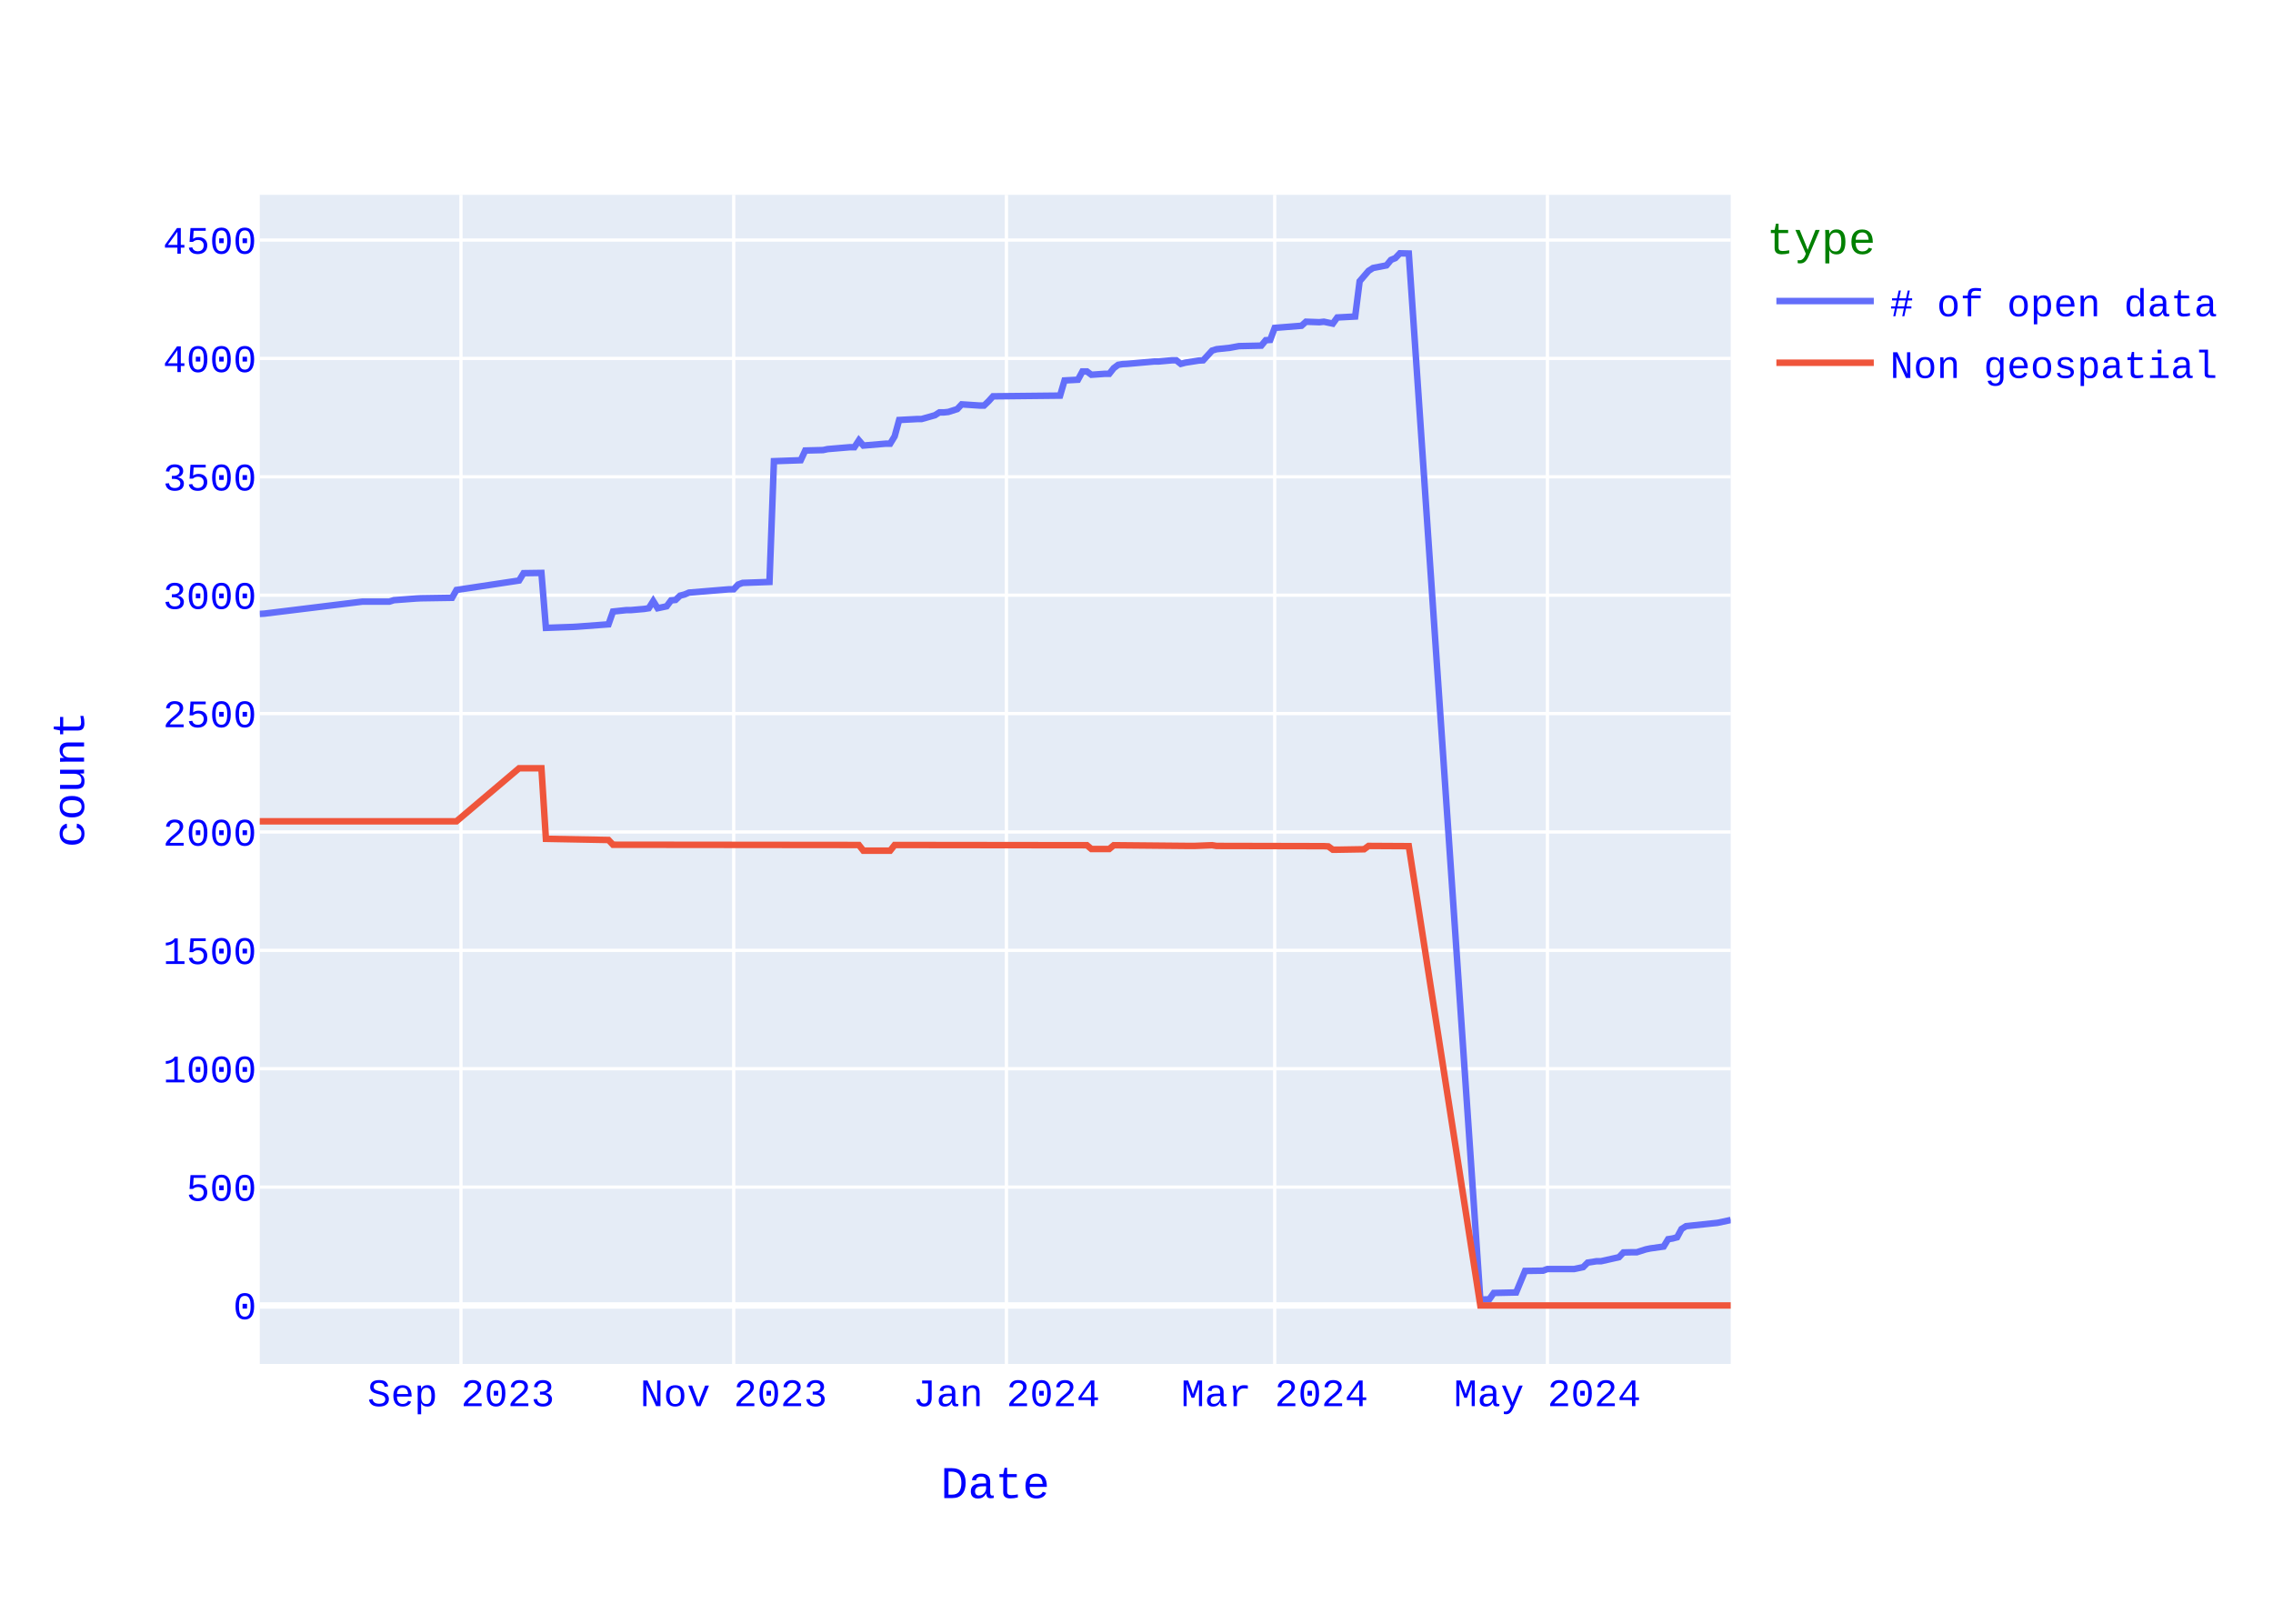
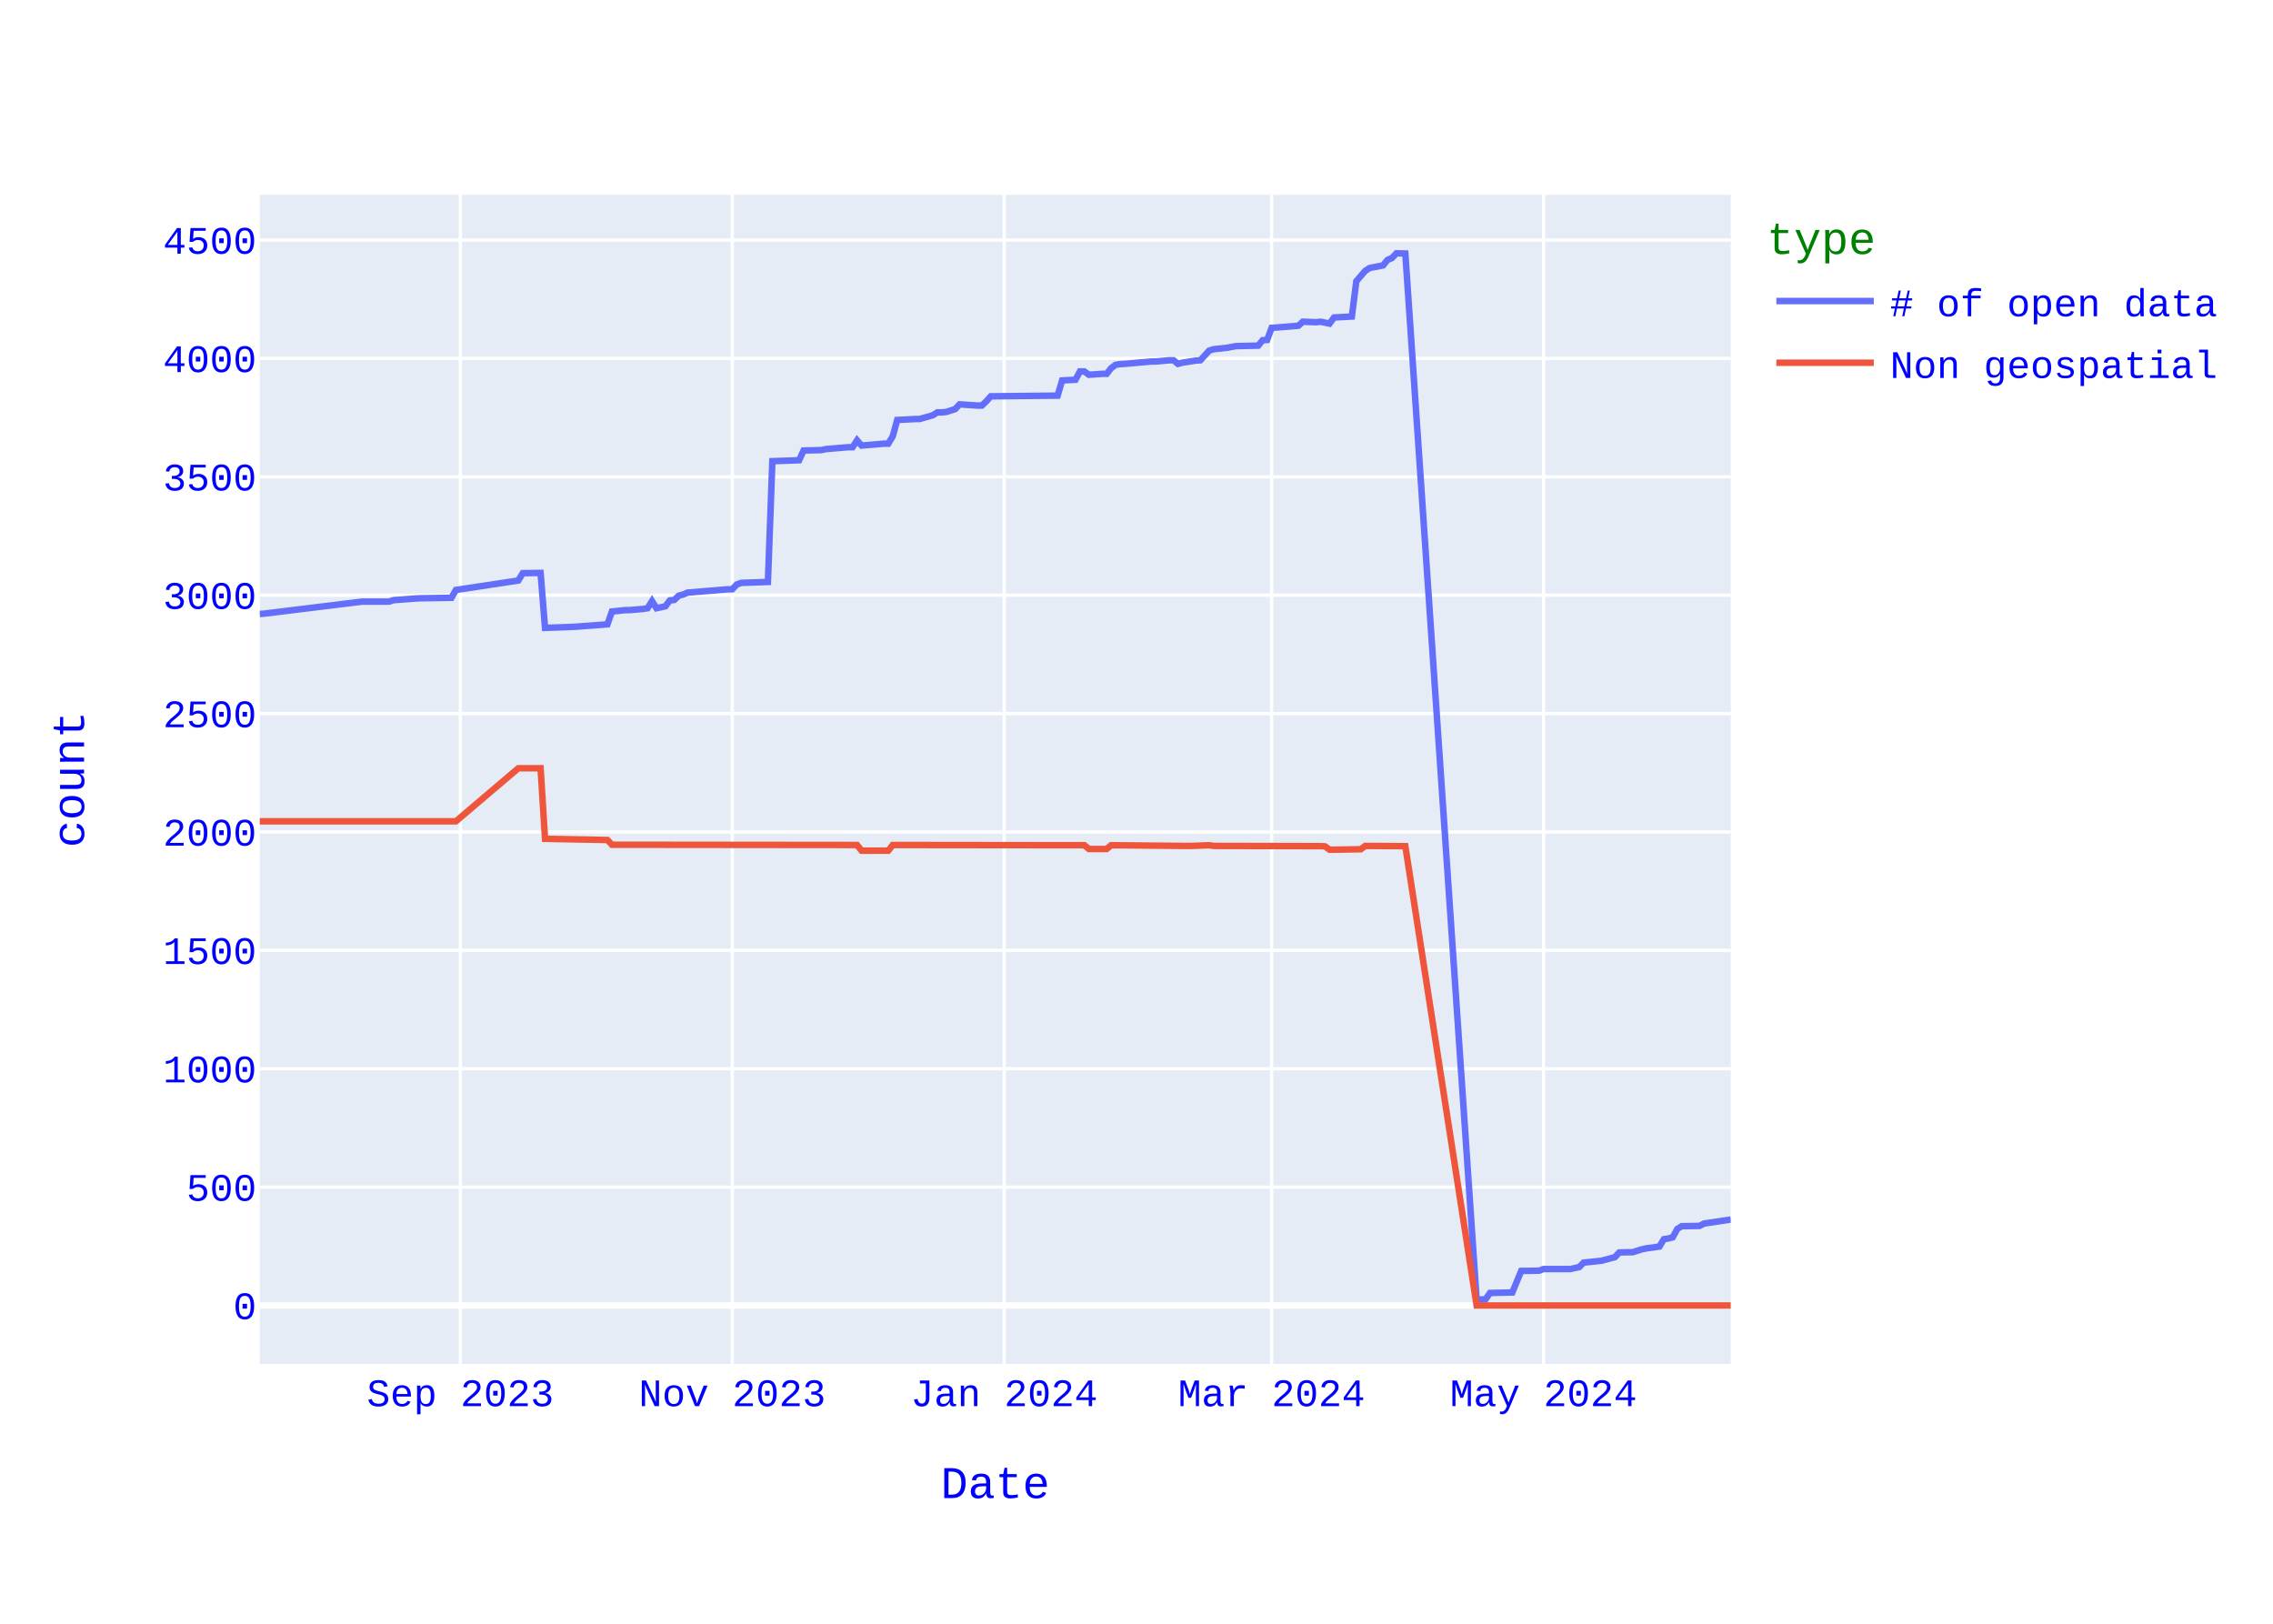
<svg xmlns="http://www.w3.org/2000/svg" class="main-svg" width="700" height="500" style="" viewBox="0 0 700 500">
  <rect x="0" y="0" width="700" height="500" style="fill: rgb(255, 255, 255); fill-opacity: 1;" />
-   <defs id="defs-2b58cb">
+   <defs id="defs-810b5c">
    <g class="clips">
-       <clipPath id="clip2b58cbxyplot" class="plotclip">
+       <clipPath id="clip810b5cxyplot" class="plotclip">
        <rect width="453" height="360" />
      </clipPath>
-       <clipPath class="axesclip" id="clip2b58cbx">
+       <clipPath class="axesclip" id="clip810b5cx">
        <rect x="80" y="0" width="453" height="500" />
      </clipPath>
-       <clipPath class="axesclip" id="clip2b58cby">
+       <clipPath class="axesclip" id="clip810b5cy">
        <rect x="0" y="60" width="700" height="360" />
      </clipPath>
-       <clipPath class="axesclip" id="clip2b58cbxy">
+       <clipPath class="axesclip" id="clip810b5cxy">
        <rect x="80" y="60" width="453" height="360" />
      </clipPath>
    </g>
    <g class="gradients" />
    <g class="patterns" />
  </defs>
  <g class="bglayer">
    <rect class="bg" x="80" y="60" width="453" height="360" style="fill: rgb(229, 236, 246); fill-opacity: 1; stroke-width: 0;" />
  </g>
  <g class="layer-below">
    <g class="imagelayer" />
    <g class="shapelayer" />
  </g>
  <g class="cartesianlayer">
    <g class="subplot xy">
      <g class="layer-subplot">
        <g class="shapelayer" />
        <g class="imagelayer" />
      </g>
      <g class="minor-gridlayer">
        <g class="x" />
        <g class="y" />
      </g>
      <g class="gridlayer">
        <g class="x">
-           <path class="xgrid crisp" transform="translate(141.96,0)" d="M0,60v360" style="stroke: rgb(255, 255, 255); stroke-opacity: 1; stroke-width: 1px;" />
-           <path class="xgrid crisp" transform="translate(225.95,0)" d="M0,60v360" style="stroke: rgb(255, 255, 255); stroke-opacity: 1; stroke-width: 1px;" />
-           <path class="xgrid crisp" transform="translate(309.94,0)" d="M0,60v360" style="stroke: rgb(255, 255, 255); stroke-opacity: 1; stroke-width: 1px;" />
-           <path class="xgrid crisp" transform="translate(392.56,0)" d="M0,60v360" style="stroke: rgb(255, 255, 255); stroke-opacity: 1; stroke-width: 1px;" />
-           <path class="xgrid crisp" transform="translate(476.55,0)" d="M0,60v360" style="stroke: rgb(255, 255, 255); stroke-opacity: 1; stroke-width: 1px;" />
+           <path class="xgrid crisp" transform="translate(141.77,0)" d="M0,60v360" style="stroke: rgb(255, 255, 255); stroke-opacity: 1; stroke-width: 1px;" />
+           <path class="xgrid crisp" transform="translate(225.51,0)" d="M0,60v360" style="stroke: rgb(255, 255, 255); stroke-opacity: 1; stroke-width: 1px;" />
+           <path class="xgrid crisp" transform="translate(309.25,0)" d="M0,60v360" style="stroke: rgb(255, 255, 255); stroke-opacity: 1; stroke-width: 1px;" />
+           <path class="xgrid crisp" transform="translate(391.61,0)" d="M0,60v360" style="stroke: rgb(255, 255, 255); stroke-opacity: 1; stroke-width: 1px;" />
+           <path class="xgrid crisp" transform="translate(475.35,0)" d="M0,60v360" style="stroke: rgb(255, 255, 255); stroke-opacity: 1; stroke-width: 1px;" />
        </g>
        <g class="y">
          <path class="ygrid crisp" transform="translate(0,365.55)" d="M80,0h453" style="stroke: rgb(255, 255, 255); stroke-opacity: 1; stroke-width: 1px;" />
          <path class="ygrid crisp" transform="translate(0,329.09)" d="M80,0h453" style="stroke: rgb(255, 255, 255); stroke-opacity: 1; stroke-width: 1px;" />
          <path class="ygrid crisp" transform="translate(0,292.64)" d="M80,0h453" style="stroke: rgb(255, 255, 255); stroke-opacity: 1; stroke-width: 1px;" />
          <path class="ygrid crisp" transform="translate(0,256.19)" d="M80,0h453" style="stroke: rgb(255, 255, 255); stroke-opacity: 1; stroke-width: 1px;" />
          <path class="ygrid crisp" transform="translate(0,219.73)" d="M80,0h453" style="stroke: rgb(255, 255, 255); stroke-opacity: 1; stroke-width: 1px;" />
          <path class="ygrid crisp" transform="translate(0,183.28)" d="M80,0h453" style="stroke: rgb(255, 255, 255); stroke-opacity: 1; stroke-width: 1px;" />
          <path class="ygrid crisp" transform="translate(0,146.82)" d="M80,0h453" style="stroke: rgb(255, 255, 255); stroke-opacity: 1; stroke-width: 1px;" />
          <path class="ygrid crisp" transform="translate(0,110.37)" d="M80,0h453" style="stroke: rgb(255, 255, 255); stroke-opacity: 1; stroke-width: 1px;" />
          <path class="ygrid crisp" transform="translate(0,73.92)" d="M80,0h453" style="stroke: rgb(255, 255, 255); stroke-opacity: 1; stroke-width: 1px;" />
        </g>
      </g>
      <g class="zerolinelayer">
        <path class="yzl zl crisp" transform="translate(0,402)" d="M80,0h453" style="stroke: rgb(255, 255, 255); stroke-opacity: 1; stroke-width: 2px;" />
      </g>
      <path class="xlines-below" />
      <path class="ylines-below" />
      <g class="overlines-below" />
      <g class="xaxislayer-below" />
      <g class="yaxislayer-below" />
      <g class="overaxes-below" />
-       <g class="plot" transform="translate(80,60)" clip-path="url(#clip2b58cbxyplot)">
+       <g class="plot" transform="translate(80,60)" clip-path="url(#clip810b5cxyplot)">
        <g class="scatterlayer mlayer">
-           <g class="trace scatter trace2c4b21" style="stroke-miterlimit: 2; opacity: 1;">
+           <g class="trace scatter trace0b3d25" style="stroke-miterlimit: 2; opacity: 1;">
            <g class="fills" />
            <g class="errorbars" />
            <g class="lines">
-               <path class="js-line" d="M453,315.68L448.87,316.56L447.49,316.7L439.23,317.58L437.85,318.45L436.48,321L435.1,321.37L433.72,321.59L432.35,323.85L428.22,324.43L426.84,324.72L424.09,325.6L422.71,325.6L419.95,325.67L418.58,327.13L413.07,328.37L411.69,328.37L408.94,328.8L407.56,330.19L404.81,330.77L403.43,330.77L396.55,330.77L395.17,331.28L389.66,331.36L386.91,337.99L380.02,338.14L378.65,340.1L375.89,340.18L353.86,18.07L351.11,18L349.73,19.46L348.36,20.04L346.98,21.72L342.85,22.52L341.47,23.4L338.72,26.6L337.34,37.47L331.83,37.76L330.46,39.65L327.7,39.07L326.33,39.22L322.19,39.07L320.82,40.31L312.56,40.97L311.18,44.68L309.8,44.76L308.43,46.43L301.54,46.58L298.79,47.09L294.66,47.53L293.28,47.96L290.53,50.95L289.15,51.03L285.02,51.68L283.64,52.05L282.26,50.95L280.89,50.95L276.76,51.32L275.38,51.32L267.12,52.05L265.74,52.12L264.36,52.34L262.99,53.36L261.61,55.11L260.23,55.11L256.1,55.4L254.73,54.38L253.35,54.38L251.97,56.93L247.84,57.15L246.47,61.82L225.81,62.04L224.43,63.57L223.06,64.88L221.68,64.88L216.17,64.51L214.8,65.97L212.04,66.85L210.67,66.99L209.29,66.99L207.91,67.87L203.78,69.04L202.4,69.04L196.9,69.33L195.52,74.36L194.14,76.62L192.77,76.62L185.88,77.2L184.5,75.6L183.13,77.71L181.75,77.71L174.87,78.29L173.49,78.59L167.98,78.73L166.6,81.72L158.34,82.01L156.97,119.2L148.71,119.49L147.33,120L145.95,121.46L144.57,121.46L132.18,122.48L130.81,123.06L129.43,123.42L128.05,124.74L126.67,124.88L125.3,126.7L122.54,127.29L121.17,125.1L119.79,127.29L118.41,127.51L114.28,127.87L112.91,127.87L108.78,128.31L107.4,132.25L97.76,132.97L96.38,133.05L88.12,133.34L86.74,116.42L81.24,116.5L79.86,118.76L60.58,121.67L59.21,124.08L49.57,124.23L48.19,124.3L41.31,124.81L39.93,125.25L31.67,125.25L1.38,128.96L0,129.04" style="vector-effect: none; fill: none; stroke: rgb(99, 110, 250); stroke-opacity: 1; stroke-width: 2px; opacity: 1;" />
+               <path class="js-line" d="M453,315.53L444.76,316.77L443.39,317.5L437.9,317.58L436.53,318.45L435.15,321L433.78,321.37L432.41,321.59L431.04,323.85L426.92,324.43L425.55,324.72L422.8,325.6L421.43,325.6L418.68,325.67L417.31,327.13L413.19,328.22L411.82,328.37L407.7,328.8L406.33,330.19L403.58,330.77L402.21,330.77L395.35,330.77L393.97,331.28L388.48,331.36L385.74,337.99L378.87,338.14L377.5,340.1L374.75,340.18L352.79,18.07L350.05,18L348.67,19.46L347.3,20.04L345.93,21.72L341.81,22.52L340.44,23.4L337.69,26.6L336.32,37.47L330.83,37.76L329.45,39.65L326.71,39.07L325.34,39.22L321.22,39.07L319.85,40.31L311.61,40.97L310.24,44.68L308.86,44.76L307.49,46.43L300.63,46.58L297.88,47.09L293.76,47.53L292.39,47.96L289.65,50.95L288.27,51.03L284.15,51.68L282.78,52.05L281.41,50.95L280.04,50.95L275.92,51.32L274.55,51.32L266.31,52.05L264.94,52.12L263.56,52.34L262.19,53.36L260.82,55.11L259.45,55.11L255.33,55.4L253.95,54.38L252.58,54.38L251.21,56.93L247.09,57.15L245.72,61.82L225.13,62.04L223.75,63.57L222.38,64.88L221.01,64.88L215.52,64.51L214.15,65.97L211.4,66.85L210.03,66.99L208.65,66.99L207.28,67.87L203.16,69.04L201.79,69.04L196.3,69.33L194.93,74.36L193.55,76.62L192.18,76.62L185.32,77.2L183.95,75.6L182.57,77.71L181.2,77.71L174.34,78.29L172.96,78.59L167.47,78.73L166.1,81.72L157.86,82.01L156.49,119.2L148.25,119.49L146.88,120L145.51,121.46L144.14,121.46L131.78,122.48L130.41,123.06L129.04,123.42L127.66,124.74L126.29,124.88L124.92,126.7L122.17,127.29L120.8,125.1L119.43,127.29L118.05,127.51L113.94,127.87L112.56,127.87L108.45,128.31L107.07,132.25L97.46,132.97L96.09,133.05L87.85,133.34L86.48,116.42L80.99,116.5L79.62,118.76L60.4,121.67L59.03,124.08L49.42,124.23L48.05,124.3L41.18,124.81L39.81,125.25L31.57,125.25L1.37,128.96L0,129.04" style="vector-effect: none; fill: none; stroke: rgb(99, 110, 250); stroke-opacity: 1; stroke-width: 2px; opacity: 1;" />
            </g>
            <g class="points" />
            <g class="text" />
          </g>
-           <g class="trace scatter trace820185" style="stroke-miterlimit: 2; opacity: 1;">
+           <g class="trace scatter trace539b64" style="stroke-miterlimit: 2; opacity: 1;">
            <g class="fills" />
            <g class="errorbars" />
            <g class="lines">
-               <path class="js-line" d="M453,342L375.89,342L353.86,200.56L341.47,200.49L340.09,201.51L331.83,201.65L330.46,201.65L329.08,200.63L327.7,200.56L294.66,200.49L293.28,200.27L287.77,200.49L286.4,200.49L262.99,200.27L261.61,201.43L256.1,201.43L254.73,200.27L195.52,200.2L194.14,201.95L185.88,201.95L184.5,200.2L108.78,200.12L107.4,198.66L88.12,198.3L86.74,176.57L79.86,176.57L60.58,192.9L0,192.9" style="vector-effect: none; fill: none; stroke: rgb(239, 85, 59); stroke-opacity: 1; stroke-width: 2px; opacity: 1;" />
+               <path class="js-line" d="M453,342L374.75,342L352.79,200.56L340.44,200.49L339.06,201.51L330.83,201.65L329.45,201.65L328.08,200.63L326.71,200.56L293.76,200.49L292.39,200.27L286.9,200.49L285.53,200.49L262.19,200.27L260.82,201.43L255.33,201.43L253.95,200.27L194.93,200.2L193.55,201.95L185.32,201.95L183.95,200.2L108.45,200.12L107.07,198.66L87.85,198.3L86.48,176.57L79.62,176.57L60.4,192.9L0,192.9" style="vector-effect: none; fill: none; stroke: rgb(239, 85, 59); stroke-opacity: 1; stroke-width: 2px; opacity: 1;" />
            </g>
            <g class="points" />
            <g class="text" />
          </g>
        </g>
      </g>
      <g class="overplot" />
      <path class="xlines-above crisp" d="M0,0" style="fill: none;" />
      <path class="ylines-above crisp" d="M0,0" style="fill: none;" />
      <g class="overlines-above" />
      <g class="xaxislayer-above">
        <g class="xtick">
-           <text text-anchor="middle" x="0" y="433" transform="translate(141.96,0)" style="font-family: 'Courier New'; font-size: 12px; fill: rgb(0, 0, 255); fill-opacity: 1; white-space: pre; opacity: 1;">Sep 2023</text>
-         </g>
-         <g class="xtick">
-           <text text-anchor="middle" x="0" y="433" style="font-family: 'Courier New'; font-size: 12px; fill: rgb(0, 0, 255); fill-opacity: 1; white-space: pre; opacity: 1;" transform="translate(225.95,0)">Nov 2023</text>
-         </g>
-         <g class="xtick">
-           <text text-anchor="middle" x="0" y="433" style="font-family: 'Courier New'; font-size: 12px; fill: rgb(0, 0, 255); fill-opacity: 1; white-space: pre; opacity: 1;" transform="translate(309.94,0)">Jan 2024</text>
-         </g>
-         <g class="xtick">
-           <text text-anchor="middle" x="0" y="433" style="font-family: 'Courier New'; font-size: 12px; fill: rgb(0, 0, 255); fill-opacity: 1; white-space: pre; opacity: 1;" transform="translate(392.56,0)">Mar 2024</text>
-         </g>
-         <g class="xtick">
-           <text text-anchor="middle" x="0" y="433" style="font-family: 'Courier New'; font-size: 12px; fill: rgb(0, 0, 255); fill-opacity: 1; white-space: pre; opacity: 1;" transform="translate(476.55,0)">May 2024</text>
+           <text text-anchor="middle" x="0" y="433" transform="translate(141.77,0)" style="font-family: 'Courier New'; font-size: 12px; fill: rgb(0, 0, 255); fill-opacity: 1; white-space: pre; opacity: 1;">Sep 2023</text>
+         </g>
+         <g class="xtick">
+           <text text-anchor="middle" x="0" y="433" style="font-family: 'Courier New'; font-size: 12px; fill: rgb(0, 0, 255); fill-opacity: 1; white-space: pre; opacity: 1;" transform="translate(225.51,0)">Nov 2023</text>
+         </g>
+         <g class="xtick">
+           <text text-anchor="middle" x="0" y="433" style="font-family: 'Courier New'; font-size: 12px; fill: rgb(0, 0, 255); fill-opacity: 1; white-space: pre; opacity: 1;" transform="translate(309.25,0)">Jan 2024</text>
+         </g>
+         <g class="xtick">
+           <text text-anchor="middle" x="0" y="433" style="font-family: 'Courier New'; font-size: 12px; fill: rgb(0, 0, 255); fill-opacity: 1; white-space: pre; opacity: 1;" transform="translate(391.61,0)">Mar 2024</text>
+         </g>
+         <g class="xtick">
+           <text text-anchor="middle" x="0" y="433" style="font-family: 'Courier New'; font-size: 12px; fill: rgb(0, 0, 255); fill-opacity: 1; white-space: pre; opacity: 1;" transform="translate(475.35,0)">May 2024</text>
        </g>
      </g>
      <g class="yaxislayer-above">
        <g class="ytick">
          <text text-anchor="end" x="79" y="4.2" transform="translate(0,402)" style="font-family: 'Courier New'; font-size: 12px; fill: rgb(0, 0, 255); fill-opacity: 1; white-space: pre; opacity: 1;">0</text>
        </g>
        <g class="ytick">
          <text text-anchor="end" x="79" y="4.2" style="font-family: 'Courier New'; font-size: 12px; fill: rgb(0, 0, 255); fill-opacity: 1; white-space: pre; opacity: 1;" transform="translate(0,365.55)">500</text>
        </g>
        <g class="ytick">
          <text text-anchor="end" x="79" y="4.2" style="font-family: 'Courier New'; font-size: 12px; fill: rgb(0, 0, 255); fill-opacity: 1; white-space: pre; opacity: 1;" transform="translate(0,329.09)">1000</text>
        </g>
        <g class="ytick">
          <text text-anchor="end" x="79" y="4.2" style="font-family: 'Courier New'; font-size: 12px; fill: rgb(0, 0, 255); fill-opacity: 1; white-space: pre; opacity: 1;" transform="translate(0,292.64)">1500</text>
        </g>
        <g class="ytick">
          <text text-anchor="end" x="79" y="4.2" style="font-family: 'Courier New'; font-size: 12px; fill: rgb(0, 0, 255); fill-opacity: 1; white-space: pre; opacity: 1;" transform="translate(0,256.19)">2000</text>
        </g>
        <g class="ytick">
          <text text-anchor="end" x="79" y="4.2" style="font-family: 'Courier New'; font-size: 12px; fill: rgb(0, 0, 255); fill-opacity: 1; white-space: pre; opacity: 1;" transform="translate(0,219.73)">2500</text>
        </g>
        <g class="ytick">
          <text text-anchor="end" x="79" y="4.2" style="font-family: 'Courier New'; font-size: 12px; fill: rgb(0, 0, 255); fill-opacity: 1; white-space: pre; opacity: 1;" transform="translate(0,183.28)">3000</text>
        </g>
        <g class="ytick">
          <text text-anchor="end" x="79" y="4.2" style="font-family: 'Courier New'; font-size: 12px; fill: rgb(0, 0, 255); fill-opacity: 1; white-space: pre; opacity: 1;" transform="translate(0,146.82)">3500</text>
        </g>
        <g class="ytick">
          <text text-anchor="end" x="79" y="4.2" style="font-family: 'Courier New'; font-size: 12px; fill: rgb(0, 0, 255); fill-opacity: 1; white-space: pre; opacity: 1;" transform="translate(0,110.37)">4000</text>
        </g>
        <g class="ytick">
          <text text-anchor="end" x="79" y="4.2" style="font-family: 'Courier New'; font-size: 12px; fill: rgb(0, 0, 255); fill-opacity: 1; white-space: pre; opacity: 1;" transform="translate(0,73.92)">4500</text>
        </g>
      </g>
      <g class="overaxes-above" />
    </g>
  </g>
  <g class="polarlayer" />
  <g class="smithlayer" />
  <g class="ternarylayer" />
  <g class="geolayer" />
  <g class="funnelarealayer" />
  <g class="pielayer" />
  <g class="iciclelayer" />
  <g class="treemaplayer" />
  <g class="sunburstlayer" />
  <g class="glimages" />
-   <defs id="topdefs-2b58cb">
+   <defs id="topdefs-810b5c">
    <g class="clips" />
-     <clipPath id="legend2b58cb">
+     <clipPath id="legend810b5c">
      <rect width="146" height="67" x="0" y="0" />
    </clipPath>
  </defs>
  <g class="layer-above">
    <g class="imagelayer" />
    <g class="shapelayer" />
  </g>
  <g class="infolayer">
    <g class="legend" pointer-events="all" transform="translate(542.06,60)">
      <rect class="bg" shape-rendering="crispEdges" style="stroke: rgb(68, 68, 68); stroke-opacity: 1; fill: rgb(255, 255, 255); fill-opacity: 1; stroke-width: 0px;" width="146" height="67" x="0" y="0" />
-       <g class="scrollbox" transform="" clip-path="url(#legend2b58cb)">
+       <g class="scrollbox" transform="" clip-path="url(#legend810b5c)">
        <text class="legendtitletext" text-anchor="start" x="2" y="18.2" style="font-family: 'Courier New'; font-size: 14px; fill: rgb(0, 128, 0); fill-opacity: 1; white-space: pre;">type</text>
        <g class="groups" transform="">
          <g class="traces" transform="translate(0,32.7)" style="opacity: 1;">
            <text class="legendtext" text-anchor="start" x="40" y="4.68" style="font-family: 'Courier New'; font-size: 12px; fill: rgb(0, 0, 255); fill-opacity: 1; white-space: pre;"># of open data</text>
            <g class="layers" style="opacity: 1;">
              <g class="legendfill" />
              <g class="legendlines">
                <path class="js-line" d="M5,0h30" style="fill: none; stroke: rgb(99, 110, 250); stroke-opacity: 1; stroke-width: 2px;" />
              </g>
              <g class="legendsymbols">
                <g class="legendpoints" />
              </g>
            </g>
            <rect class="legendtoggle" x="0" y="-9.5" width="140.828" height="19" style="fill: rgb(0, 0, 0); fill-opacity: 0;" />
          </g>
        </g>
        <g class="groups" transform="">
          <g class="traces" transform="translate(0,51.7)" style="opacity: 1;">
            <text class="legendtext" text-anchor="start" x="40" y="4.68" style="font-family: 'Courier New'; font-size: 12px; fill: rgb(0, 0, 255); fill-opacity: 1; white-space: pre;">Non geospatial</text>
            <g class="layers" style="opacity: 1;">
              <g class="legendfill" />
              <g class="legendlines">
                <path class="js-line" d="M5,0h30" style="fill: none; stroke: rgb(239, 85, 59); stroke-opacity: 1; stroke-width: 2px;" />
              </g>
              <g class="legendsymbols">
                <g class="legendpoints" />
              </g>
            </g>
            <rect class="legendtoggle" x="0" y="-9.5" width="140.828" height="19" style="fill: rgb(0, 0, 0); fill-opacity: 0;" />
          </g>
        </g>
      </g>
      <rect class="scrollbar" rx="20" ry="3" width="0" height="0" style="fill: rgb(128, 139, 164); fill-opacity: 1;" x="0" y="0" />
    </g>
    <g class="g-gtitle" />
    <g class="g-xtitle">
      <text class="xtitle" x="306.5" y="461.3" text-anchor="middle" style="font-family: 'Courier New'; font-size: 14px; fill: rgb(0, 0, 255); opacity: 1; font-weight: normal; white-space: pre;">Date</text>
    </g>
    <g class="g-ytitle">
      <text class="ytitle" transform="rotate(-90,25.8875,240)" x="25.888" y="240" text-anchor="middle" style="font-family: 'Courier New'; font-size: 14px; fill: rgb(0, 0, 255); opacity: 1; font-weight: normal; white-space: pre;">count</text>
    </g>
  </g>
</svg>
